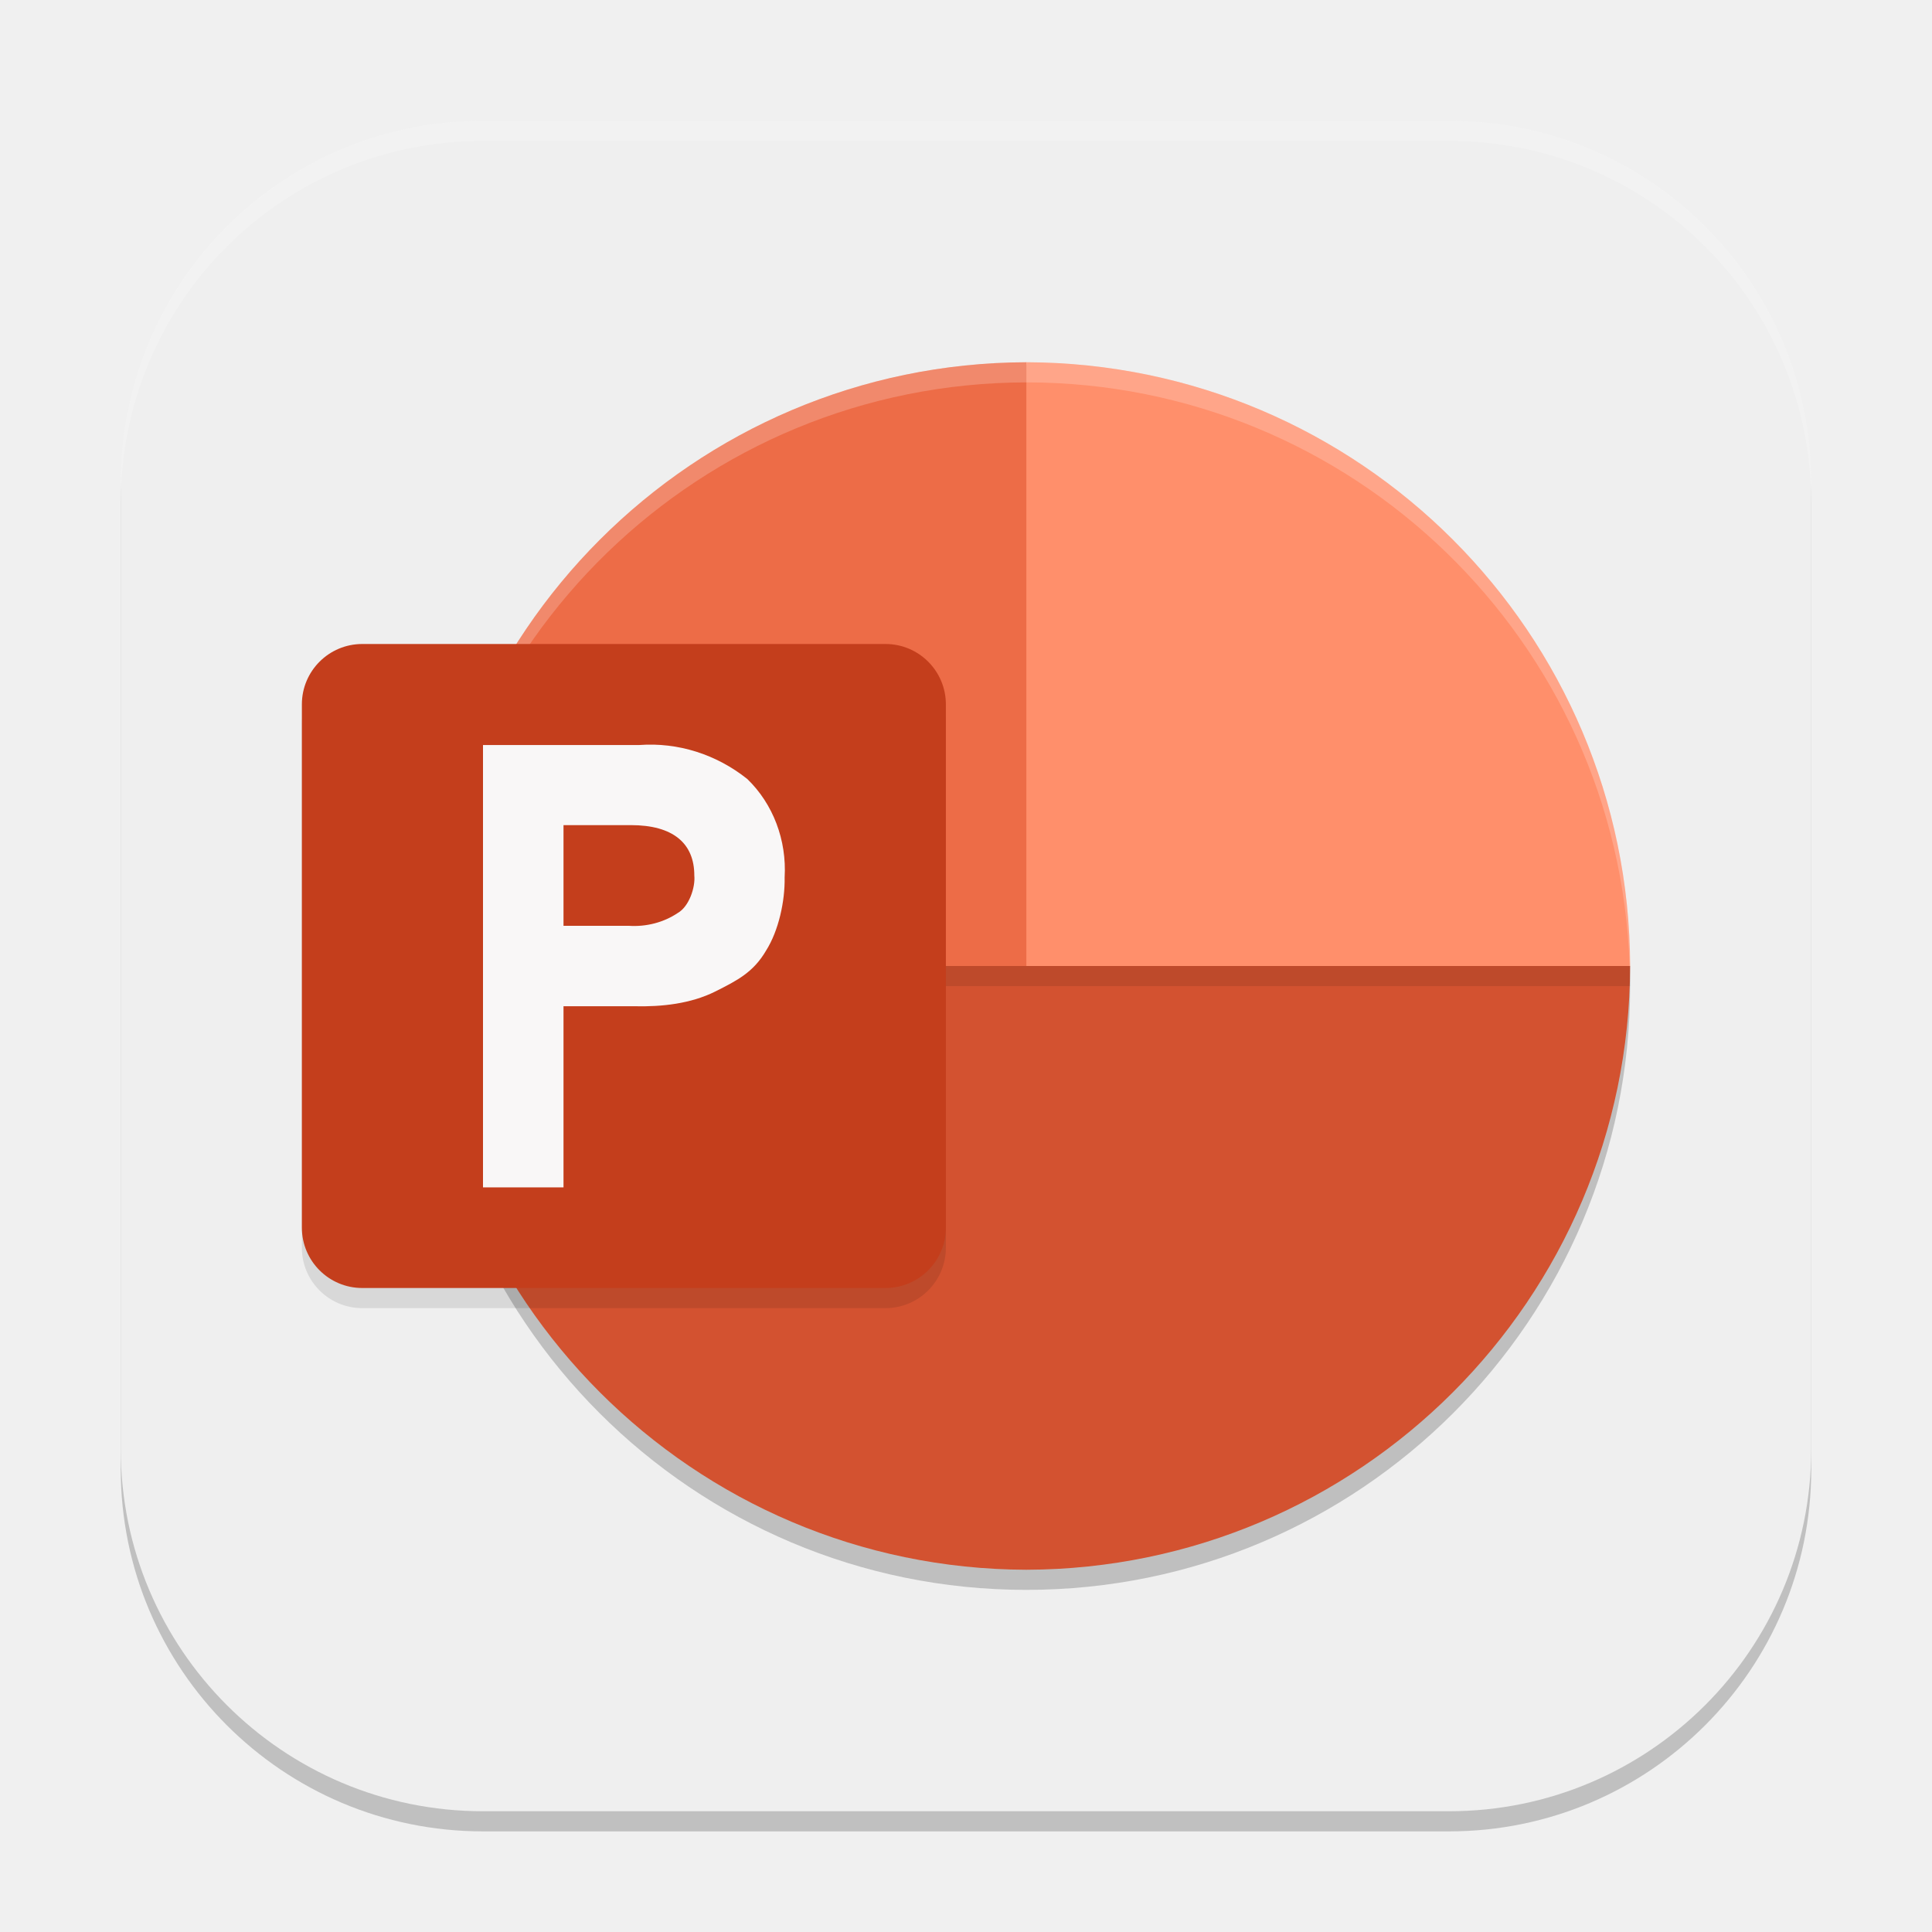
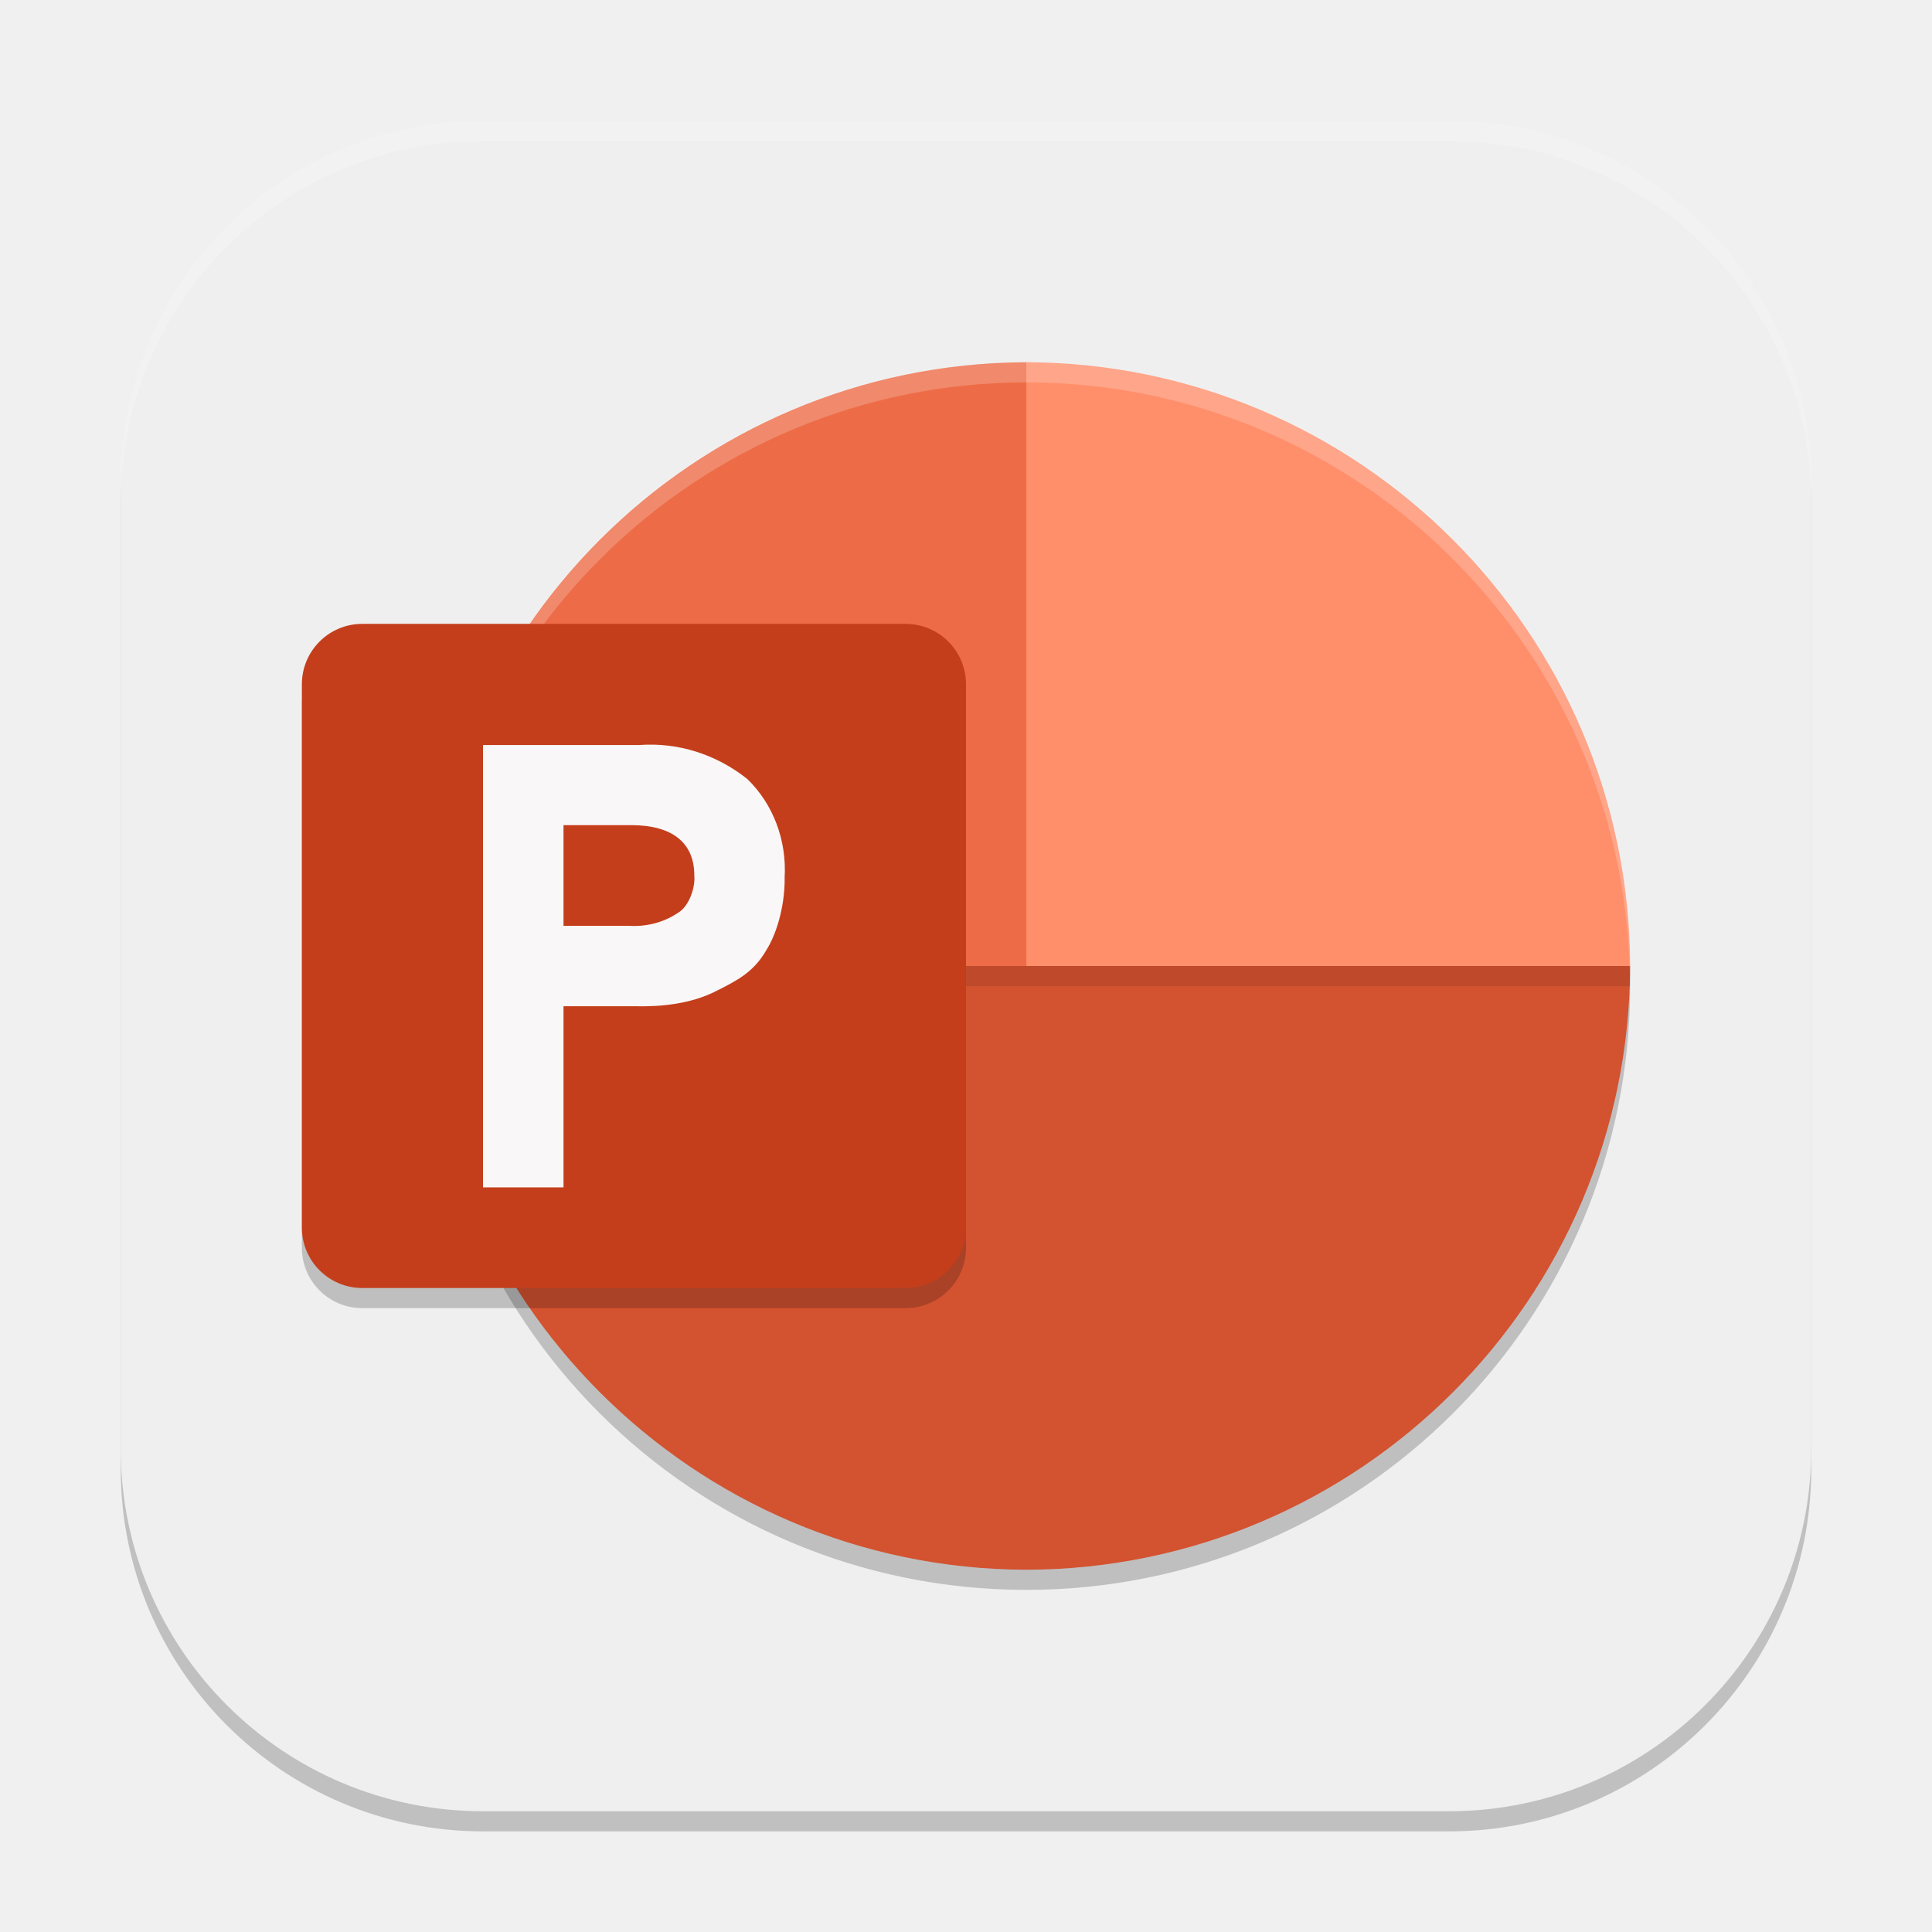
<svg xmlns="http://www.w3.org/2000/svg" width="96" height="96" viewBox="0 0 96 96" version="1.1" id="svg5">
  <defs id="defs2" />
  <rect style="opacity:0.2;fill:#000000;stroke-width:6;stroke-linecap:square" id="rect234" width="84" height="84" x="6" y="7" ry="18" />
  <rect style="fill:#efefef;fill-opacity:1;stroke-width:6;stroke-linecap:square" id="rect396" width="84" height="84" x="6" y="6" ry="18" />
  <circle style="opacity:0.2;fill:#000000;stroke-width:2.143;stroke-linecap:round;stroke-linejoin:round" id="path567" cx="51" cy="49" r="30" />
  <path d="M 51,18 C 34.452,18.048 21.048,31.452 21,48 l 38.008,8.008 z" style="fill:#ed6c47;stroke-width:2.143" id="path467" />
-   <path d="m 51,18 c 16.548,0.048 29.952,13.452 30,30 L 66,58.196 51,48 Z" style="fill:#ff8f6b;stroke-width:2.143" id="path390" />
+   <path d="m 51,18 c 16.548,0.048 29.952,13.452 30,30 l -15,10.196 -15,-10.196 z" style="fill:#ff8f6b;stroke-width:2.143" id="path390" />
  <path d="M 51,78 C 67.548,77.952 80.952,64.548 81,48 H 21 c 0.048,16.548 13.452,29.952 30,30 z" style="fill:#d35230;stroke-width:2.143" id="path362" />
-   <rect style="opacity:0.1;fill:#000000;stroke-width:1.464;stroke-linecap:round;stroke-linejoin:round" id="rect673" width="60" height="1" x="21" y="48" />
-   <path id="path495" style="opacity:0.2;fill:#ffffff;stroke-width:2.143" d="M 51 18 C 34.452 18.048 21.048 31.452 21 48 L 21.07 48.016 A 30 30 0 0 1 51 19 A 30 30 0 0 1 80.975 48.018 L 81 48 C 80.952 31.452 67.548 18.048 51 18 z " />
-   <rect style="opacity:0.1;fill:#000000;stroke-width:1.5;stroke-linecap:round;stroke-linejoin:round" id="rect625" width="32" height="32" x="15" y="33" ry="3" />
-   <rect style="fill:#c43e1c;fill-opacity:1;stroke-width:1.5;stroke-linecap:round;stroke-linejoin:round" id="rect627" width="32" height="32" x="15" y="32" ry="3" />
-   <path d="M 24,37.02 V 59 h 4 v -9 h 3.529 c 1.355,0.031 2.792,-0.122 4.021,-0.737 1.076,-0.541 1.887,-0.949 2.518,-2.033 0.619,-0.98 0.941,-2.444 0.92,-3.63 0.11,-1.852 -0.574,-3.657 -1.857,-4.893 -1.544,-1.23 -3.444,-1.827 -5.358,-1.688 z M 28,41 h 3.351 c 2.099,0 3.149,0.908 3.149,2.5 0.058,0.588 -0.258,1.544 -0.82,1.864 -0.695,0.468 -1.56,0.696 -2.432,0.639 h -3.248 z" style="fill:#f9f7f7;stroke-width:1.5" id="path4348" />
-   <path d="M 24,6 C 14.028,6 6,14.028 6,24 v 1 C 6,15.028 14.028,7 24,7 h 48 c 9.972,0 18,8.028 18,18 V 24 C 90,14.028 81.972,6 72,6 Z" style="opacity:0.2;fill:#ffffff;stroke-width:6;stroke-linecap:square" id="path1040" />
+   <rect style="opacity:0.1;fill:#000000;stroke-width:2.535;stroke-linecap:round;stroke-linejoin:round" id="rect673" width="60" height="1" x="21" y="48" />
+   <path id="path495" style="opacity:0.2;fill:#ffffff;stroke-width:1.948" d="M 51,18 A 30,30 0 0 0 21,48 30,30 0 0 0 21.035,48.473 30,30 0 0 1 51,19 30,30 0 0 1 80.982,48.24 30,30 0 0 0 81,48 30,30 0 0 0 51,18 Z" />
+   <rect style="opacity:0.2;fill:#000000;stroke-width:3;stroke-linecap:round;stroke-linejoin:round" id="rect670" width="33" height="33" x="15" y="32" ry="3" />
+   <rect style="fill:#c43e1c;fill-opacity:1;stroke-width:3;stroke-linecap:round;stroke-linejoin:round" id="rect672" width="33" height="33" x="15" y="31" ry="3" />
+   <path d="M 24,37.02 V 59 h 4 v -9 h 3.529 c 1.355,0.031 2.792,-0.122 4.021,-0.737 1.076,-0.541 1.887,-0.949 2.518,-2.033 0.619,-0.98 0.941,-2.444 0.92,-3.63 0.11,-1.852 -0.574,-3.657 -1.857,-4.893 -1.544,-1.23 -3.444,-1.827 -5.358,-1.688 z M 28,41 h 3.351 C 33.449,41 34.5,41.908 34.5,43.5 c 0.058,0.588 -0.258,1.544 -0.82,1.864 -0.695,0.468 -1.56,0.696 -2.432,0.639 h -3.248 z" style="fill:#f9f7f7;stroke-width:1.5" id="path4348" />
+   <path id="path1040" style="opacity:0.2;fill:#ffffff;stroke-width:6;stroke-linecap:square" d="M 24 6 C 14.028 6 6 14.028 6 24 L 6 25 C 6 15.028 14.028 7 24 7 L 72 7 C 81.972 7 90 15.028 90 25 L 90 24 C 90 14.028 81.972 6 72 6 L 24 6 z " />
</svg>
